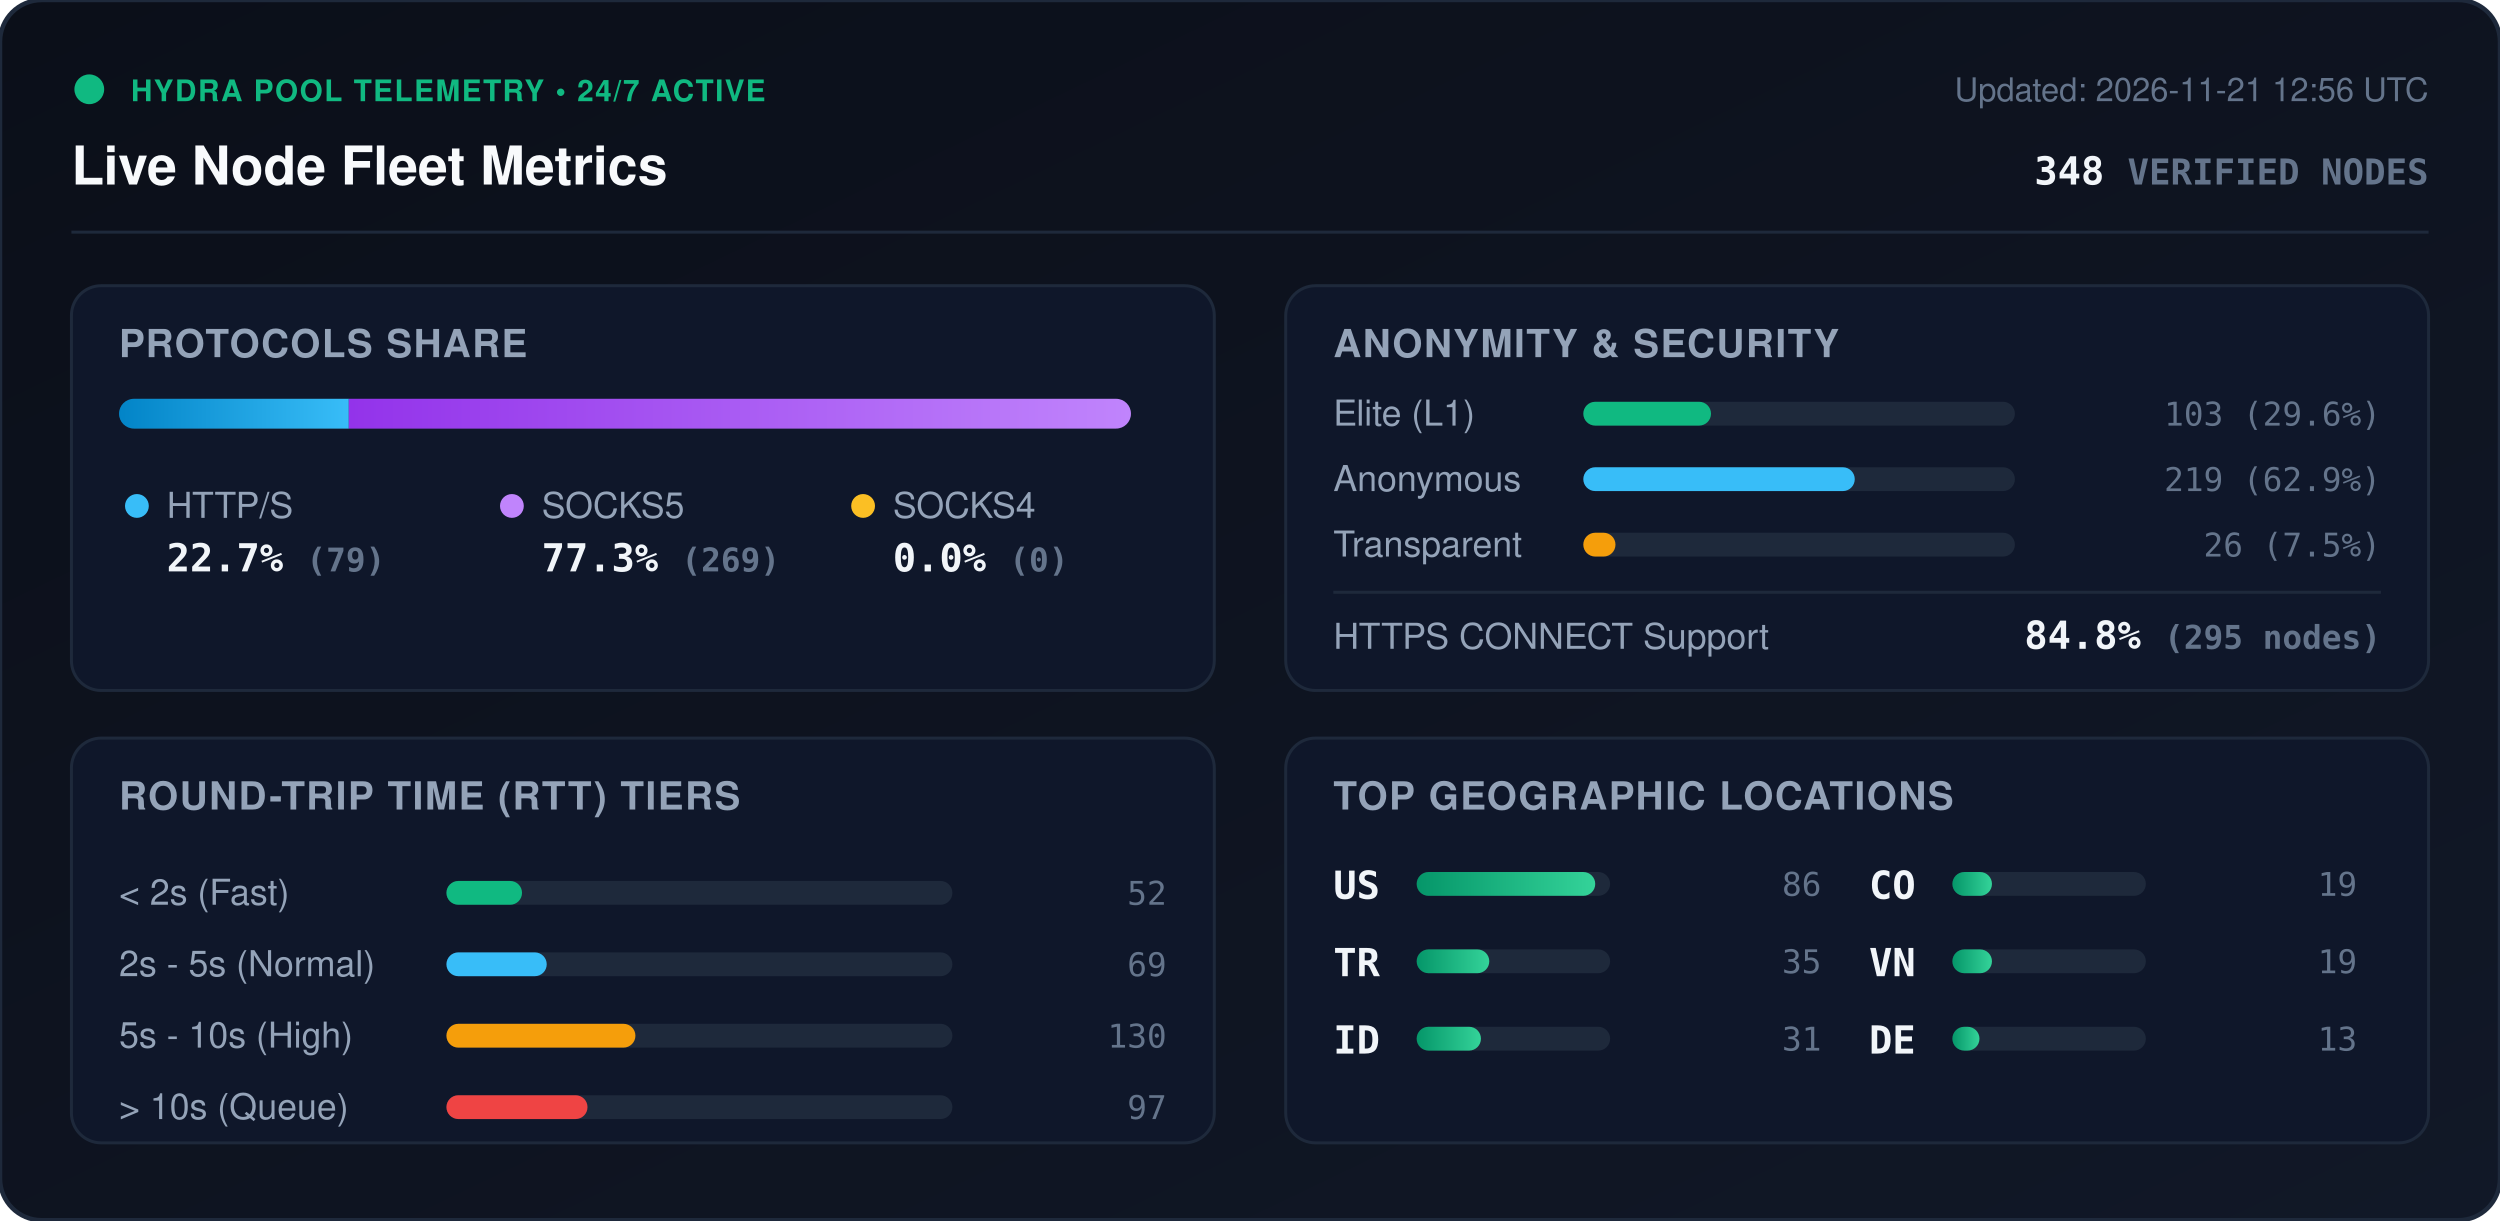
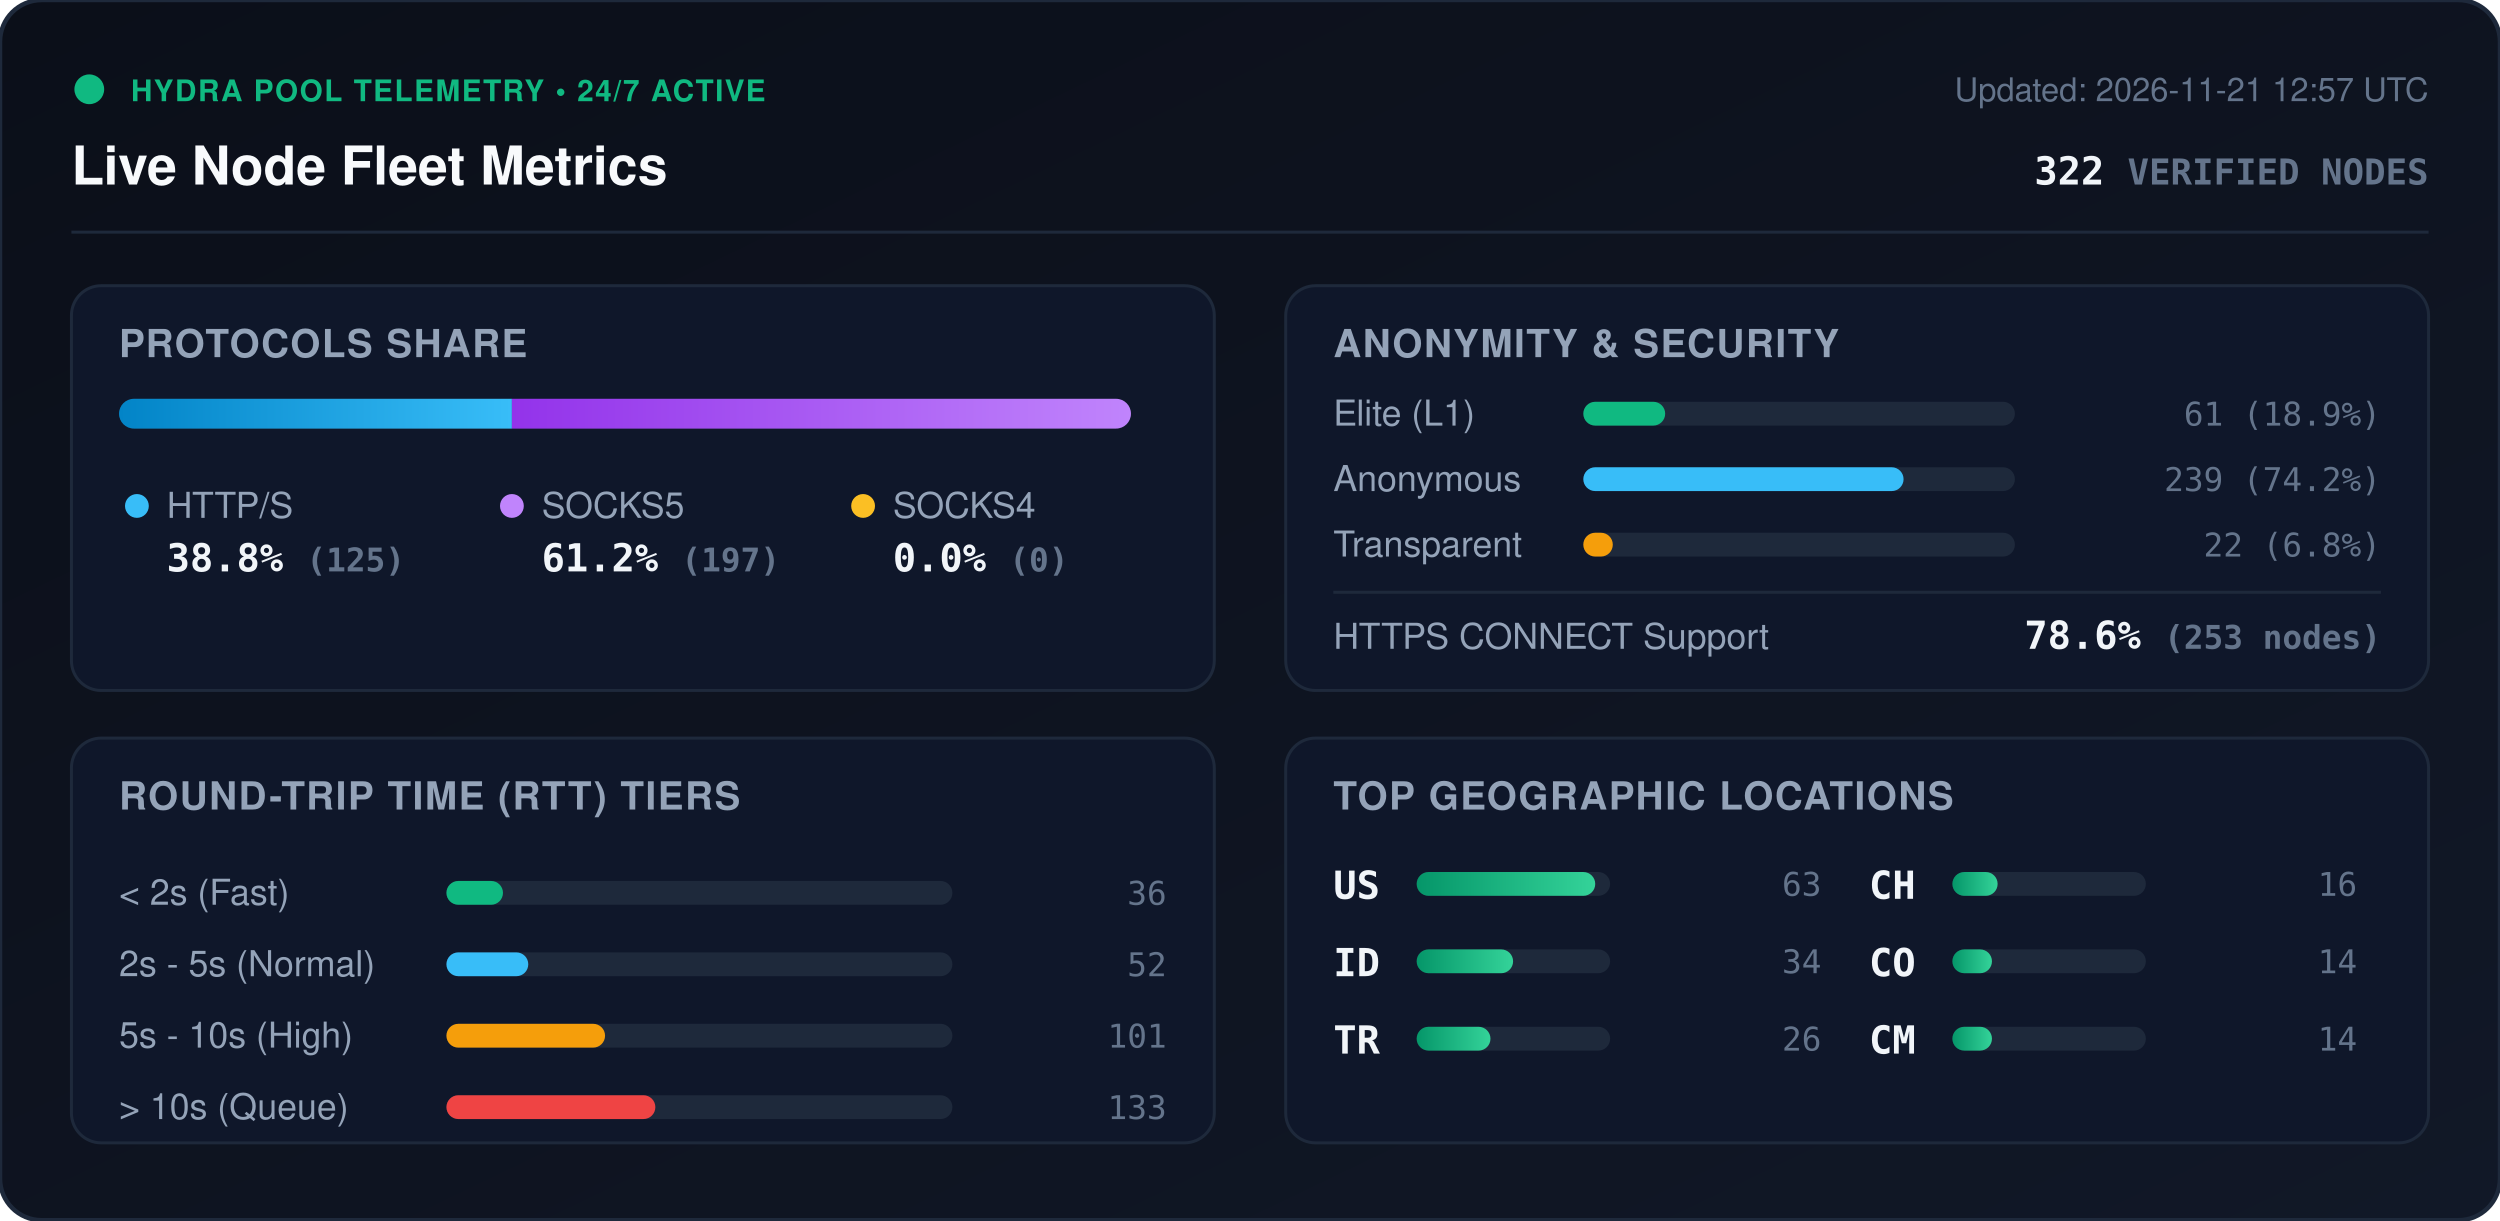
<svg xmlns="http://www.w3.org/2000/svg" viewBox="0 0 840 410" width="840" height="410" style="max-width: 100%; height: auto;">
  <defs>
    <linearGradient id="bg" x1="0%" y1="0%" x2="100%" y2="100%">
      <stop offset="0%" stop-color="#0b0f19" />
      <stop offset="100%" stop-color="#111827" />
    </linearGradient>
    <linearGradient id="bar-http" x1="0%" y1="0%" x2="100%" y2="0%">
      <stop offset="0%" stop-color="#0284c7" />
      <stop offset="100%" stop-color="#38bdf8" />
    </linearGradient>
    <linearGradient id="bar-socks5" x1="0%" y1="0%" x2="100%" y2="0%">
      <stop offset="0%" stop-color="#9333ea" />
      <stop offset="100%" stop-color="#c084fc" />
    </linearGradient>
    <linearGradient id="bar-socks4" x1="0%" y1="0%" x2="100%" y2="0%">
      <stop offset="0%" stop-color="#d97706" />
      <stop offset="100%" stop-color="#fbbf24" />
    </linearGradient>
    <linearGradient id="bar-green" x1="0%" y1="0%" x2="100%" y2="0%">
      <stop offset="0%" stop-color="#059669" />
      <stop offset="100%" stop-color="#34d399" />
    </linearGradient>
    <clipPath id="prog-track-clip">
      <rect width="340.0" height="10" rx="5" />
    </clipPath>
    <style>
      .title { font: 700 18px -apple-system, BlinkMacSystemFont, 'Segoe UI', Helvetica, Arial, sans-serif; fill: #f8fafc; }
      .sub { font: 500 11px -apple-system, BlinkMacSystemFont, 'Segoe UI', Helvetica, Arial, sans-serif; fill: #64748b; }
      .section-hdr { font: 600 13px -apple-system, BlinkMacSystemFont, 'Segoe UI', Helvetica, Arial, sans-serif; fill: #94a3b8; letter-spacing: 0.5px; }
      .metric-val { font: 700 13px -apple-system, BlinkMacSystemFont, 'Segoe UI', Helvetica, Arial, sans-serif; fill: #f1f5f9; }
      .metric-lbl { font: 500 12px -apple-system, BlinkMacSystemFont, 'Segoe UI', Helvetica, Arial, sans-serif; fill: #94a3b8; }
      .badge-txt { font: 700 10px -apple-system, BlinkMacSystemFont, 'Segoe UI', Helvetica, Arial, sans-serif; fill: #10b981; letter-spacing: 0.5px; }
      .mono { font-family: ui-monospace, SFMono-Regular, Menlo, Monaco, Consolas, monospace; }
      .pulse { animation: beacon 2s infinite ease-in-out; }
      @keyframes beacon { 0%, 100% { opacity: 1; } 50% { opacity: 0.35; } }
    </style>
  </defs>
  <rect width="840" height="410" rx="14" fill="url(#bg)" stroke="#1e293b" stroke-width="1.5" />
  <g transform="translate(24, 24)">
    <circle cx="6" cy="6" r="5" fill="#10b981" class="pulse" />
    <text x="20" y="10" class="badge-txt">HYDRA POOL TELEMETRY • 24/7 ACTIVE</text>
    <text x="0" y="38" class="title">Live Node Fleet Metrics</text>
-     <text x="792" y="10" text-anchor="end" class="sub">Updated: 2026-11-21 12:56 UTC</text>
-     <text x="792" y="38" text-anchor="end" class="metric-val mono" fill="#38bdf8">348 <tspan font-size="12" fill="#64748b">VERIFIED NODES</tspan>
+     <text x="792" y="10" text-anchor="end" class="sub">Updated: 2026-11-21 12:57 UTC</text>
+     <text x="792" y="38" text-anchor="end" class="metric-val mono" fill="#38bdf8">322 <tspan font-size="12" fill="#64748b">VERIFIED NODES</tspan>
    </text>
  </g>
  <line x1="24" y1="78" x2="816" y2="78" stroke="#1e293b" stroke-width="1" />
  <g transform="translate(24, 96)">
    <rect width="384" height="136" rx="10" fill="#0f172a" stroke="#1e293b" />
    <text x="16" y="24" class="section-hdr">PROTOCOLS SHARE</text>
    <g transform="translate(16, 38)">
      <rect width="340.0" height="10" rx="5" fill="#1e293b" />
      <g clip-path="url(#prog-track-clip)">
-         <rect x="0" width="77.2" height="10" fill="url(#bar-http)" />
-         <rect x="77.2" width="262.8" height="10" fill="url(#bar-socks5)" />
+         <rect x="0" width="132.0" height="10" fill="url(#bar-http)" />
+         <rect x="132.0" width="208.0" height="10" fill="url(#bar-socks5)" />
        <rect x="340.0" width="0.0" height="10" fill="url(#bar-socks4)" />
      </g>
    </g>
    <g transform="translate(16, 68)">
      <circle cx="6" cy="6" r="4" fill="#38bdf8" />
      <text x="16" y="10" class="metric-lbl">HTTP/S</text>
-       <text x="16" y="28" class="metric-val mono">22.7% <tspan font-size="11" fill="#64748b">(79)</tspan>
+       <text x="16" y="28" class="metric-val mono">38.8% <tspan font-size="11" fill="#64748b">(125)</tspan>
      </text>
      <circle cx="132" cy="6" r="4" fill="#c084fc" />
      <text x="142" y="10" class="metric-lbl">SOCKS5</text>
-       <text x="142" y="28" class="metric-val mono">77.3% <tspan font-size="11" fill="#64748b">(269)</tspan>
+       <text x="142" y="28" class="metric-val mono">61.2% <tspan font-size="11" fill="#64748b">(197)</tspan>
      </text>
      <circle cx="250" cy="6" r="4" fill="#fbbf24" />
      <text x="260" y="10" class="metric-lbl">SOCKS4</text>
      <text x="260" y="28" class="metric-val mono">0.0% <tspan font-size="11" fill="#64748b">(0)</tspan>
      </text>
    </g>
  </g>
  <g transform="translate(432, 96)">
    <rect width="384" height="136" rx="10" fill="#0f172a" stroke="#1e293b" />
    <text x="16" y="24" class="section-hdr">ANONYMITY &amp; SECURITY</text>
    <text x="16" y="47" class="metric-lbl">Elite (L1)</text>
    <rect x="100" y="39" width="145.0" height="8" rx="4" fill="#1e293b" />
-     <rect x="100" y="39" width="42.9" height="8" rx="4" fill="#10b981" />
-     <text x="368" y="47" text-anchor="end" class="mono sub" fill="#e2e8f0">103 (29.6%)</text>
+     <rect x="100" y="39" width="27.5" height="8" rx="4" fill="#10b981" />
+     <text x="368" y="47" text-anchor="end" class="mono sub" fill="#e2e8f0">61 (18.9%)</text>
    <text x="16" y="69" class="metric-lbl">Anonymous</text>
    <rect x="100" y="61" width="145.0" height="8" rx="4" fill="#1e293b" />
-     <rect x="100" y="61" width="91.2" height="8" rx="4" fill="#38bdf8" />
-     <text x="368" y="69" text-anchor="end" class="mono sub" fill="#e2e8f0">219 (62.9%)</text>
+     <rect x="100" y="61" width="107.6" height="8" rx="4" fill="#38bdf8" />
+     <text x="368" y="69" text-anchor="end" class="mono sub" fill="#e2e8f0">239 (74.2%)</text>
    <text x="16" y="91" class="metric-lbl">Transparent</text>
    <rect x="100" y="83" width="145.0" height="8" rx="4" fill="#1e293b" />
-     <rect x="100" y="83" width="10.8" height="8" rx="4" fill="#f59e0b" />
-     <text x="368" y="91" text-anchor="end" class="mono sub" fill="#e2e8f0">26 (7.5%)</text>
+     <rect x="100" y="83" width="9.9" height="8" rx="4" fill="#f59e0b" />
+     <text x="368" y="91" text-anchor="end" class="mono sub" fill="#e2e8f0">22 (6.8%)</text>
    <line x1="16" y1="103" x2="368" y2="103" stroke="#1e293b" stroke-width="1" />
    <text x="16" y="122" class="metric-lbl">HTTPS CONNECT Support</text>
-     <text x="368" y="122" text-anchor="end" class="metric-val mono" fill="#34d399">84.8% <tspan font-size="11" fill="#64748b">(295 nodes)</tspan>
+     <text x="368" y="122" text-anchor="end" class="metric-val mono" fill="#34d399">78.6% <tspan font-size="11" fill="#64748b">(253 nodes)</tspan>
    </text>
  </g>
  <g transform="translate(24, 248)">
    <rect width="384" height="136" rx="10" fill="#0f172a" stroke="#1e293b" />
    <text x="16" y="24" class="section-hdr">ROUND-TRIP TIME (RTT) TIERS</text>
    <g transform="translate(16, 42)">
      <text x="0" y="14" class="metric-lbl">&lt; 2s (Fast)</text>
      <rect x="110" y="6" width="170" height="8" rx="4" fill="#1e293b" />
-       <rect x="110" y="6" width="25.4" height="8" rx="4" fill="#10b981" />
-       <text x="352" y="14" text-anchor="end" class="mono sub">52</text>
+       <rect x="110" y="6" width="19.0" height="8" rx="4" fill="#10b981" />
+       <text x="352" y="14" text-anchor="end" class="mono sub">36</text>
      <text x="0" y="38" class="metric-lbl">2s - 5s (Normal)</text>
      <rect x="110" y="30" width="170" height="8" rx="4" fill="#1e293b" />
-       <rect x="110" y="30" width="33.7" height="8" rx="4" fill="#38bdf8" />
-       <text x="352" y="38" text-anchor="end" class="mono sub">69</text>
+       <rect x="110" y="30" width="27.5" height="8" rx="4" fill="#38bdf8" />
+       <text x="352" y="38" text-anchor="end" class="mono sub">52</text>
      <text x="0" y="62" class="metric-lbl">5s - 10s (High)</text>
      <rect x="110" y="54" width="170" height="8" rx="4" fill="#1e293b" />
-       <rect x="110" y="54" width="63.5" height="8" rx="4" fill="#f59e0b" />
-       <text x="352" y="62" text-anchor="end" class="mono sub">130</text>
+       <rect x="110" y="54" width="53.3" height="8" rx="4" fill="#f59e0b" />
+       <text x="352" y="62" text-anchor="end" class="mono sub">101</text>
      <text x="0" y="86" class="metric-lbl">&gt; 10s (Queue)</text>
      <rect x="110" y="78" width="170" height="8" rx="4" fill="#1e293b" />
-       <rect x="110" y="78" width="47.4" height="8" rx="4" fill="#ef4444" />
-       <text x="352" y="86" text-anchor="end" class="mono sub">97</text>
+       <rect x="110" y="78" width="70.2" height="8" rx="4" fill="#ef4444" />
+       <text x="352" y="86" text-anchor="end" class="mono sub">133</text>
    </g>
  </g>
  <g transform="translate(432, 248)">
    <rect width="384" height="136" rx="10" fill="#0f172a" stroke="#1e293b" />
    <text x="16" y="24" class="section-hdr">TOP GEOGRAPHIC LOCATIONS</text>
    <g transform="translate(16, 42)">
      <g transform="translate(0, 0)">
        <text x="0" y="12" class="mono metric-val" font-size="12">US</text>
        <rect x="28" y="3" width="65" height="8" rx="4" fill="#1e293b" />
        <rect x="28" y="3" width="60.0" height="8" rx="4" fill="url(#bar-green)" />
-         <text x="164" y="11" text-anchor="end" class="mono sub">86</text>
+         <text x="164" y="11" text-anchor="end" class="mono sub">63</text>
      </g>
      <g transform="translate(0, 26)">
+         <text x="0" y="12" class="mono metric-val" font-size="12">ID</text>
+         <rect x="28" y="3" width="65" height="8" rx="4" fill="#1e293b" />
+         <rect x="28" y="3" width="32.4" height="8" rx="4" fill="url(#bar-green)" />
+         <text x="164" y="11" text-anchor="end" class="mono sub">34</text>
+       </g>
+       <g transform="translate(0, 52)">
        <text x="0" y="12" class="mono metric-val" font-size="12">TR</text>
        <rect x="28" y="3" width="65" height="8" rx="4" fill="#1e293b" />
-         <rect x="28" y="3" width="24.4" height="8" rx="4" fill="url(#bar-green)" />
-         <text x="164" y="11" text-anchor="end" class="mono sub">35</text>
-       </g>
-       <g transform="translate(0, 52)">
-         <text x="0" y="12" class="mono metric-val" font-size="12">ID</text>
-         <rect x="28" y="3" width="65" height="8" rx="4" fill="#1e293b" />
-         <rect x="28" y="3" width="21.6" height="8" rx="4" fill="url(#bar-green)" />
-         <text x="164" y="11" text-anchor="end" class="mono sub">31</text>
+         <rect x="28" y="3" width="24.8" height="8" rx="4" fill="url(#bar-green)" />
+         <text x="164" y="11" text-anchor="end" class="mono sub">26</text>
      </g>
      <g transform="translate(180, 0)">
+         <text x="0" y="12" class="mono metric-val" font-size="12">CH</text>
+         <rect x="28" y="3" width="65" height="8" rx="4" fill="#1e293b" />
+         <rect x="28" y="3" width="15.2" height="8" rx="4" fill="url(#bar-green)" />
+         <text x="164" y="11" text-anchor="end" class="mono sub">16</text>
+       </g>
+       <g transform="translate(180, 26)">
        <text x="0" y="12" class="mono metric-val" font-size="12">CO</text>
        <rect x="28" y="3" width="65" height="8" rx="4" fill="#1e293b" />
        <rect x="28" y="3" width="13.3" height="8" rx="4" fill="url(#bar-green)" />
-         <text x="164" y="11" text-anchor="end" class="mono sub">19</text>
+         <text x="164" y="11" text-anchor="end" class="mono sub">14</text>
      </g>
-       <g transform="translate(180, 26)">
-         <text x="0" y="12" class="mono metric-val" font-size="12">VN</text>
+       <g transform="translate(180, 52)">
+         <text x="0" y="12" class="mono metric-val" font-size="12">CM</text>
        <rect x="28" y="3" width="65" height="8" rx="4" fill="#1e293b" />
        <rect x="28" y="3" width="13.3" height="8" rx="4" fill="url(#bar-green)" />
-         <text x="164" y="11" text-anchor="end" class="mono sub">19</text>
-       </g>
-       <g transform="translate(180, 52)">
-         <text x="0" y="12" class="mono metric-val" font-size="12">DE</text>
-         <rect x="28" y="3" width="65" height="8" rx="4" fill="#1e293b" />
-         <rect x="28" y="3" width="9.1" height="8" rx="4" fill="url(#bar-green)" />
-         <text x="164" y="11" text-anchor="end" class="mono sub">13</text>
+         <text x="164" y="11" text-anchor="end" class="mono sub">14</text>
      </g>
    </g>
  </g>
</svg>
